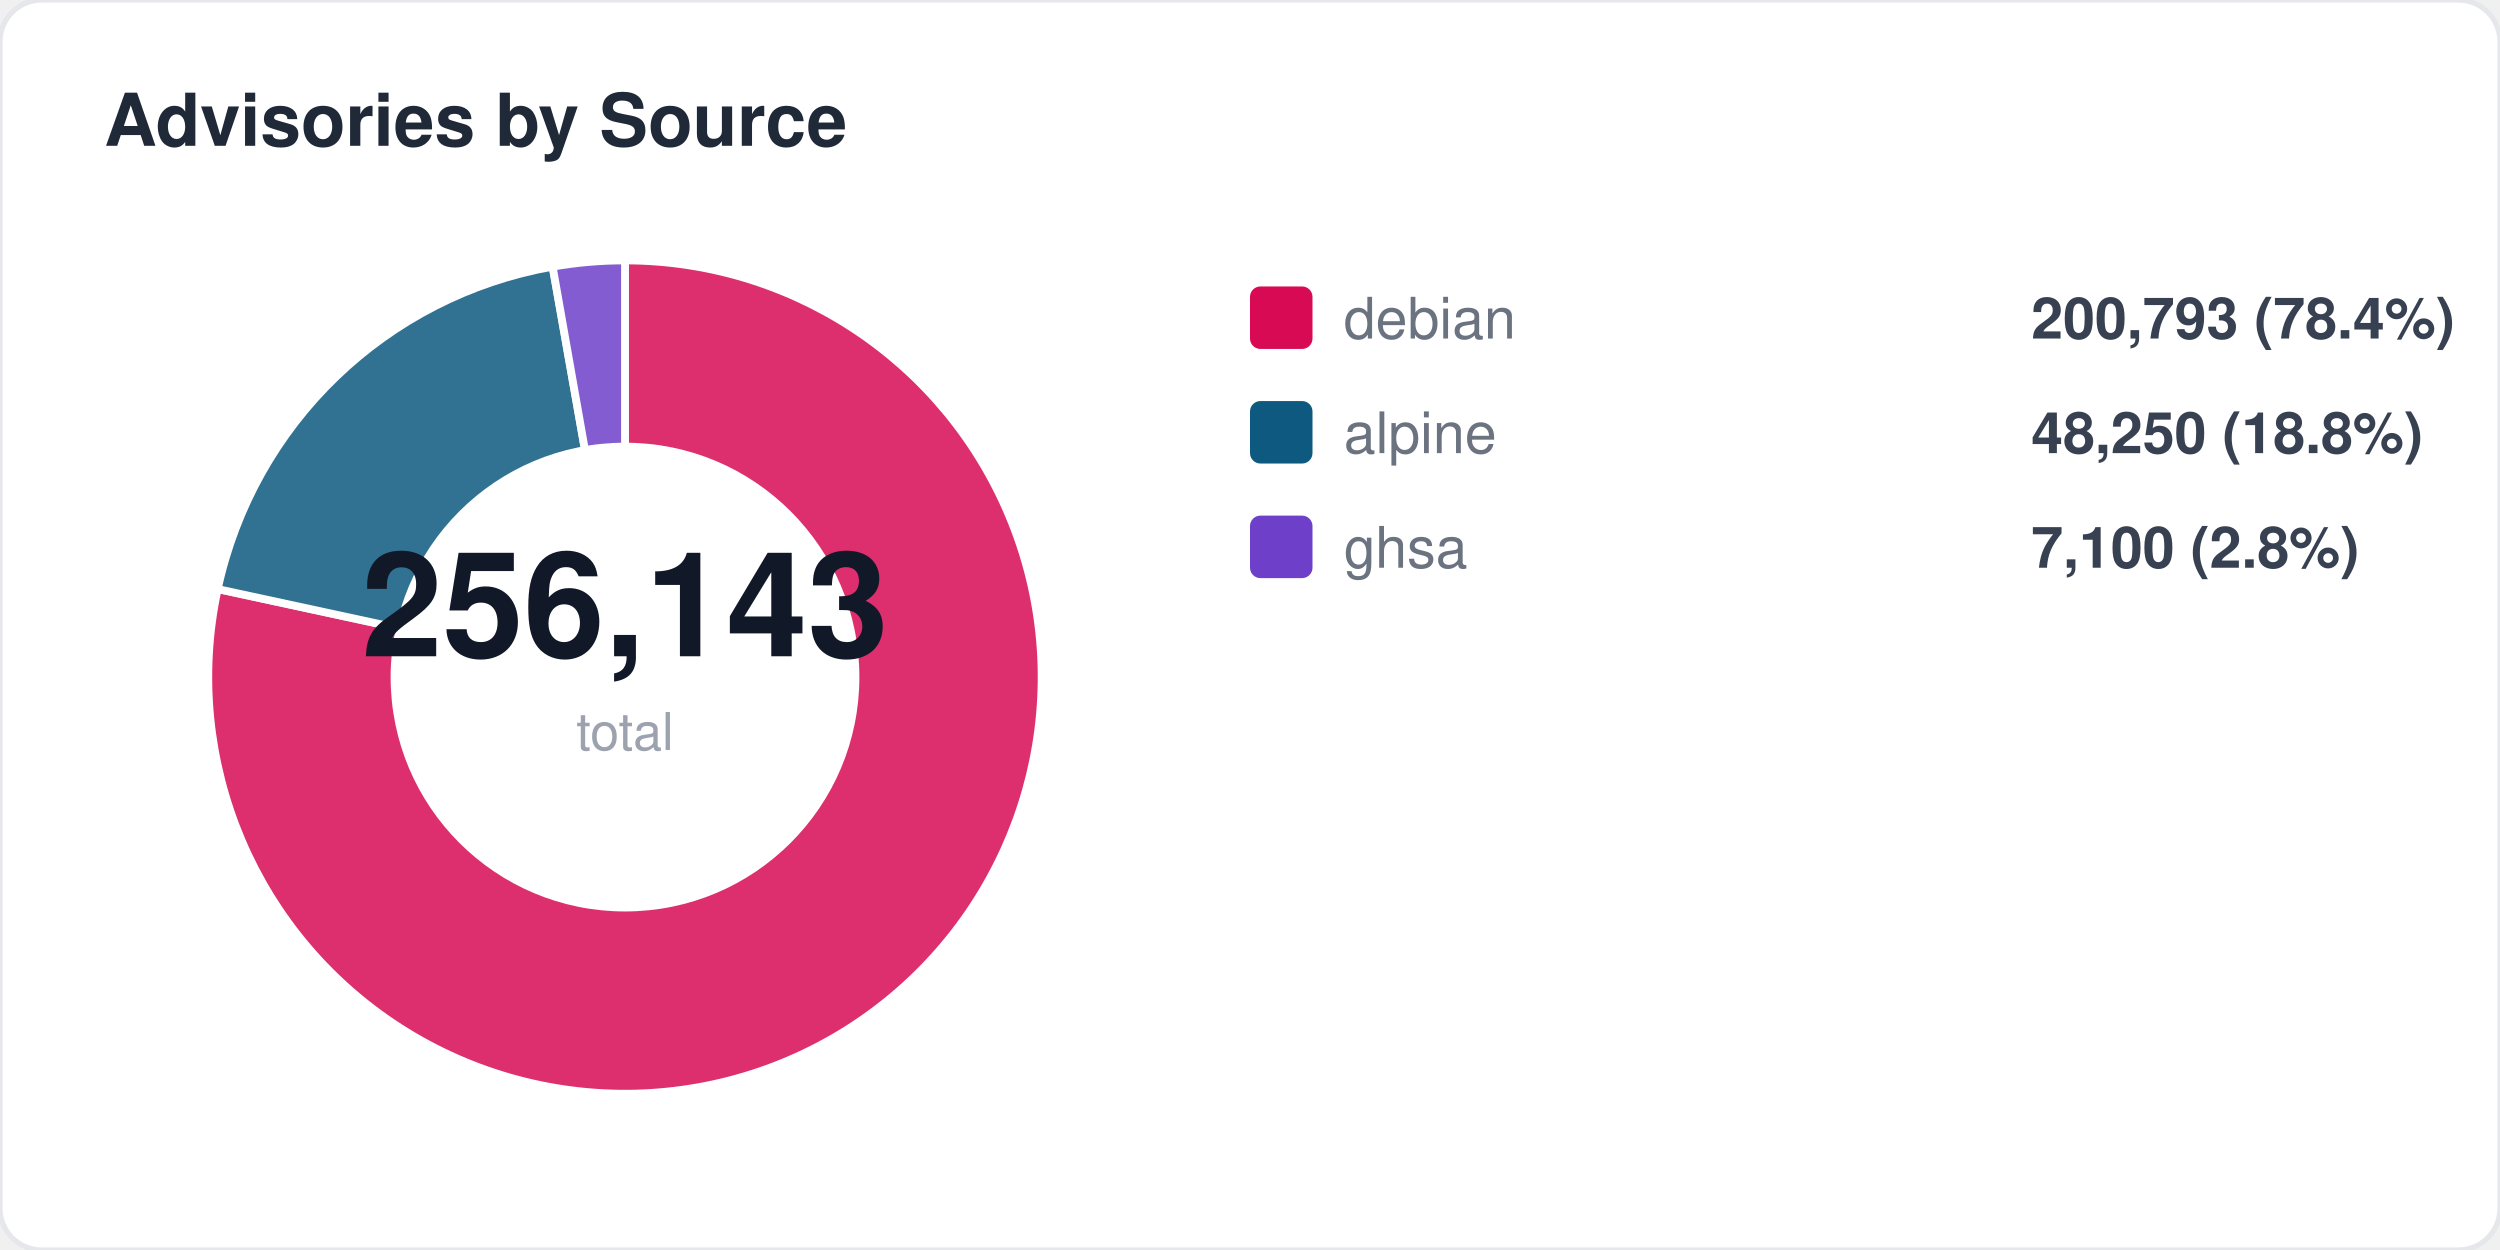
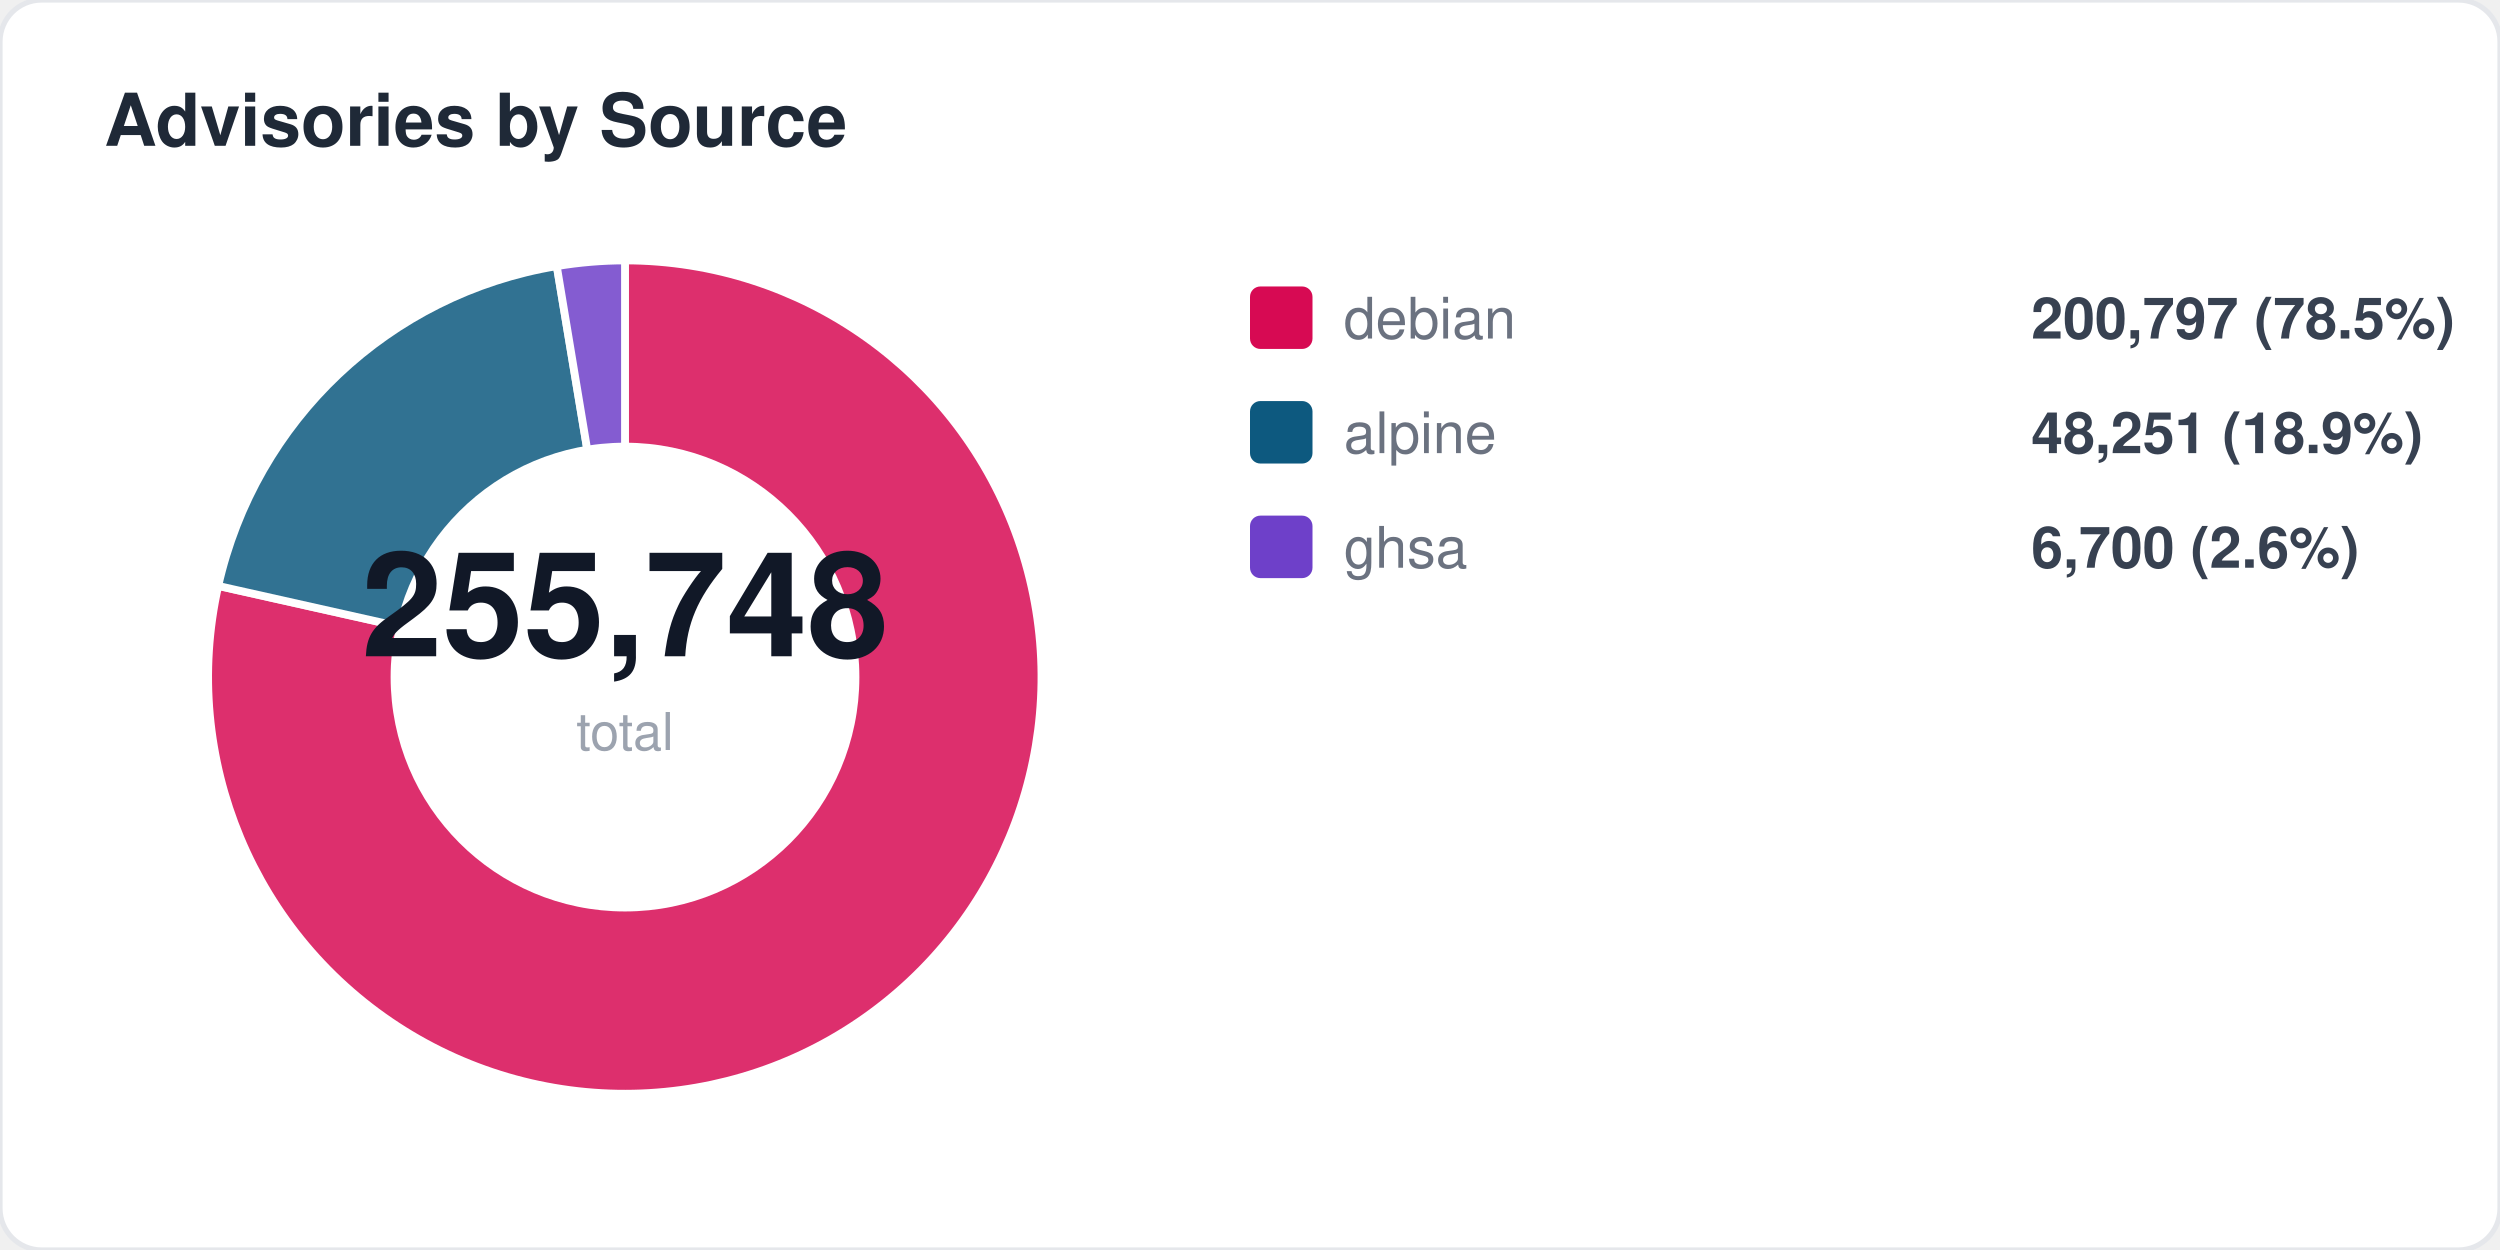
<svg xmlns="http://www.w3.org/2000/svg" width="480" height="240" viewBox="0 0 480 240" fill="none">
  <style>
  text { font-family: -apple-system, BlinkMacSystemFont, "Segoe UI", Helvetica, Arial, sans-serif; }
  .title { font-size: 14px; font-weight: 700; fill: #1f2937; }
  .label { font-size: 11px; fill: #6b7280; }
  .value { font-size: 11px; font-weight: 600; fill: #374151; }
  .big-number { font-size: 28px; font-weight: 800; fill: #111827; }
  .sub { font-size: 10px; fill: #9ca3af; }
</style>
  <rect width="480" height="240" rx="8" fill="#ffffff" stroke="#e5e7eb" stroke-width="1" />
  <text x="20" y="28" class="title">Advisories by Source</text>
-   <path d="M 120 130 L 120.0 50.0 A 80 80 0 1 1 41.8 113.1 Z" fill="#d70a53" opacity="0.85" stroke="#fff" stroke-width="1.5" />
-   <path d="M 120 130 L 41.8 113.1 A 80 80 0 0 1 106.1 51.2 Z" fill="#0d597f" opacity="0.85" stroke="#fff" stroke-width="1.5" />
-   <path d="M 120 130 L 106.1 51.2 A 80 80 0 0 1 120.0 50.0 Z" fill="#6e40c9" opacity="0.85" stroke="#fff" stroke-width="1.5" />
+   <path d="M 120 130 L 120.0 50.0 A 80 80 0 1 1 41.9 112.5 Z" fill="#d70a53" opacity="0.85" stroke="#fff" stroke-width="1.5" />
+   <path d="M 120 130 L 41.9 112.5 A 80 80 0 0 1 106.9 51.1 Z" fill="#0d597f" opacity="0.85" stroke="#fff" stroke-width="1.5" />
+   <path d="M 120 130 L 106.9 51.1 A 80 80 0 0 1 120.0 50.0 Z" fill="#6e40c9" opacity="0.85" stroke="#fff" stroke-width="1.5" />
  <circle cx="120" cy="130" r="45" fill="#ffffff" />
-   <text x="120" y="126" text-anchor="middle" class="big-number">256,143</text>
+   <text x="120" y="126" text-anchor="middle" class="big-number">255,748</text>
  <text x="120" y="144" text-anchor="middle" class="sub">total</text>
  <rect x="240" y="55" width="12" height="12" rx="2" fill="#d70a53" />
  <text x="258" y="65" class="label">debian</text>
-   <text x="390" y="65" class="value">200,793 (78.4%)</text>
+   <text x="390" y="65" class="value">200,797 (78.5%)</text>
  <rect x="240" y="77" width="12" height="12" rx="2" fill="#0d597f" />
  <text x="258" y="87" class="label">alpine</text>
-   <text x="390" y="87" class="value">48,250 (18.8%)</text>
+   <text x="390" y="87" class="value">48,251 (18.9%)</text>
  <rect x="240" y="99" width="12" height="12" rx="2" fill="#6e40c9" />
  <text x="258" y="109" class="label">ghsa</text>
-   <text x="390" y="109" class="value">7,100 (2.8%)</text>
+   <text x="390" y="109" class="value">6,700 (2.6%)</text>
</svg>
